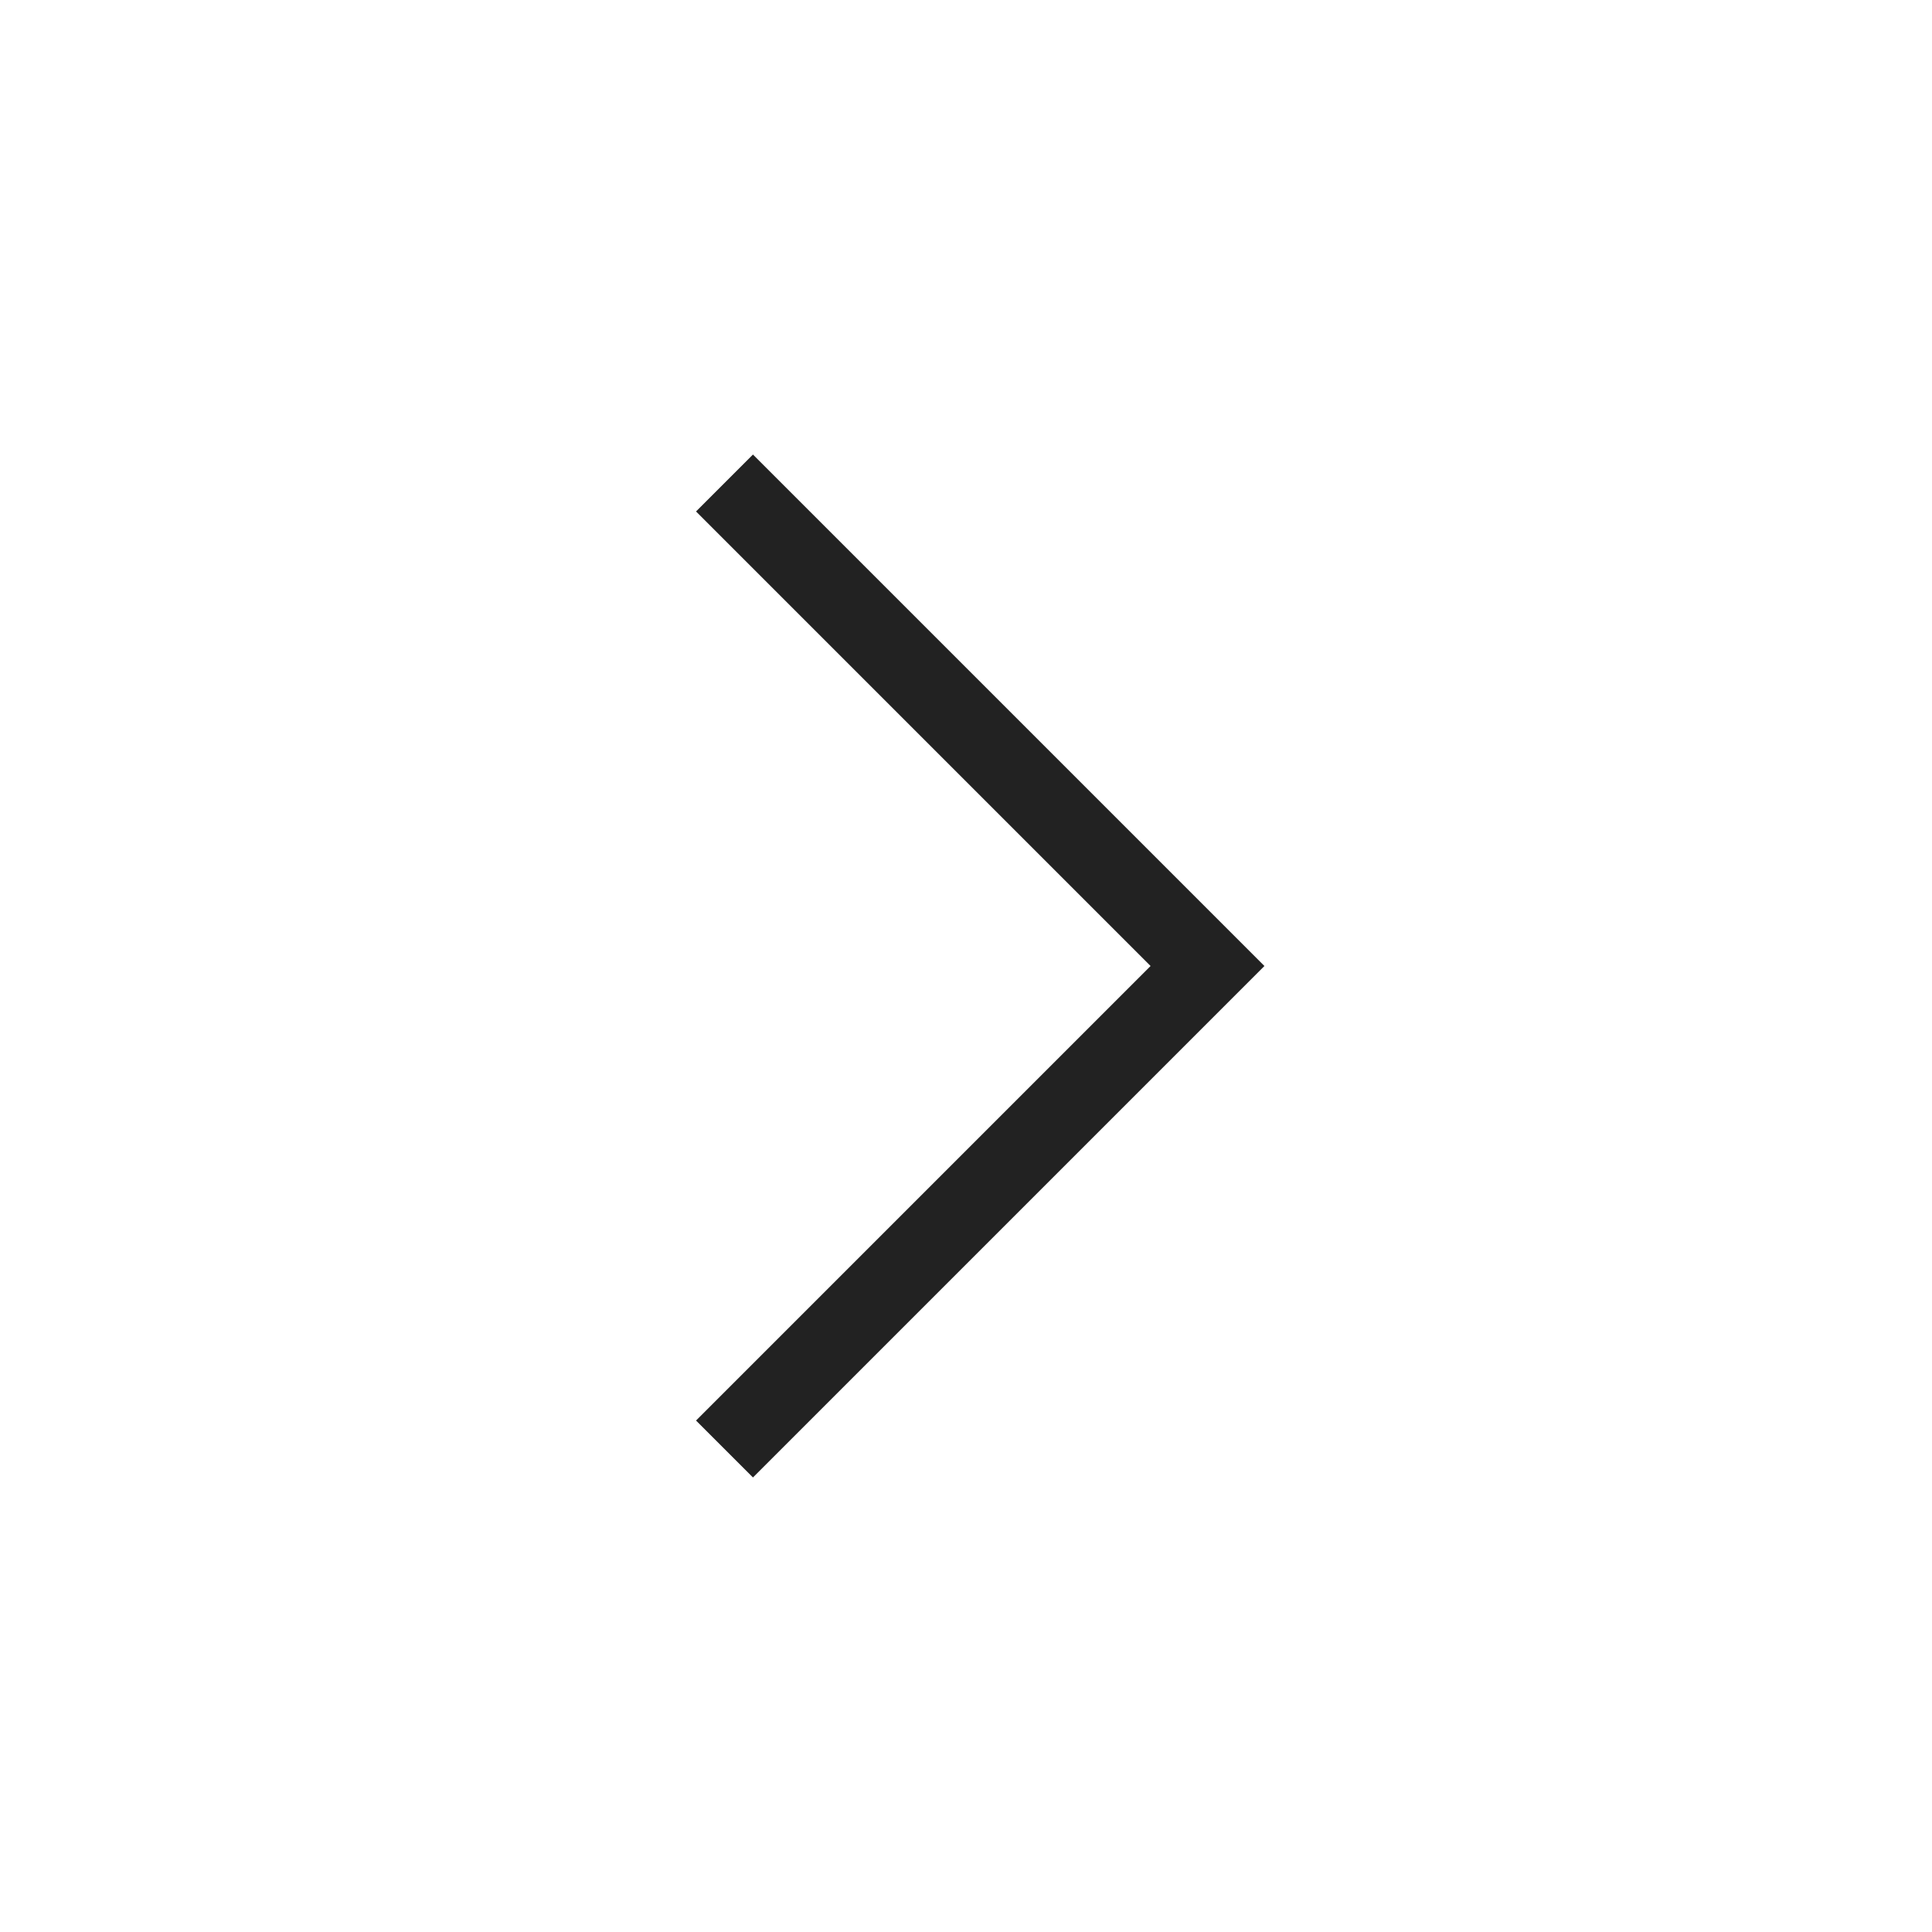
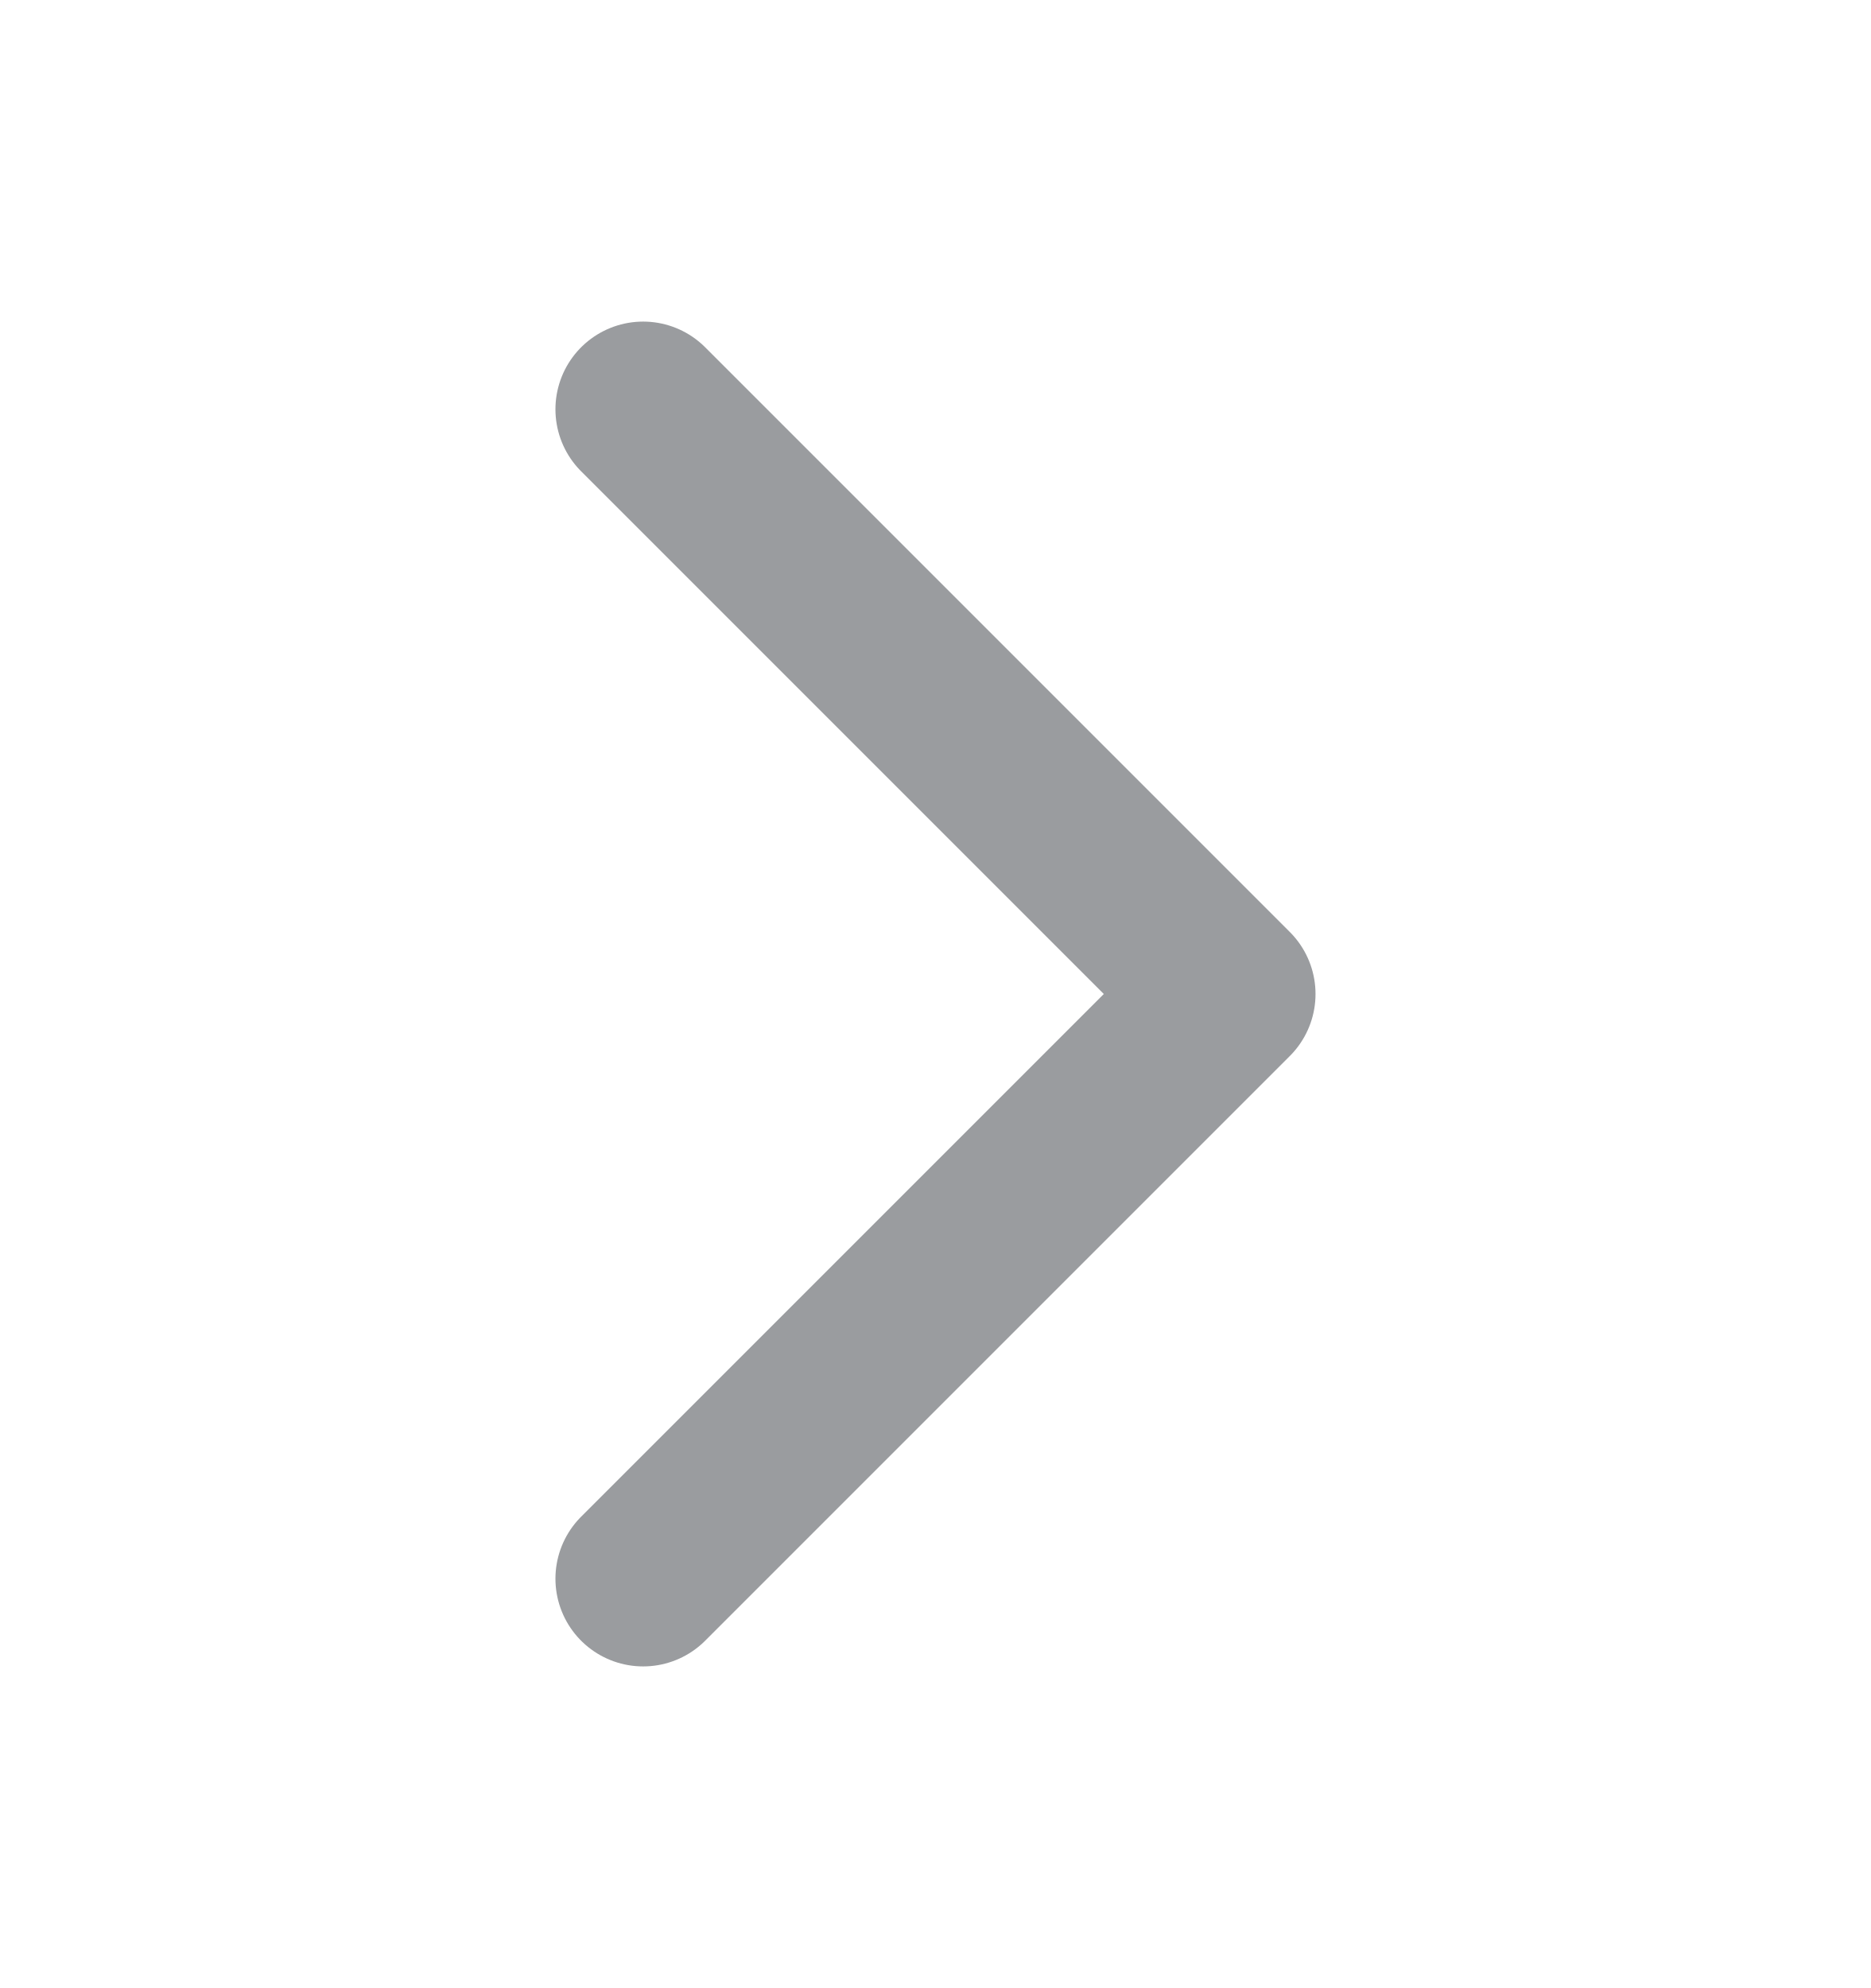
- <svg xmlns="http://www.w3.org/2000/svg" width="24" height="24" viewBox="0 0 24 24" fill="none">
-   <path d="M9 6L15 12L9 18" stroke="#222222" />
+ <svg xmlns="http://www.w3.org/2000/svg" width="16" height="17" viewBox="0 0 16 17" fill="none">
+   <path d="M5.5 13.5L10.5 8.5L5.5 3.5" stroke="#9A9C9F" stroke-width="1.5" stroke-linecap="round" stroke-linejoin="round" />
</svg>
